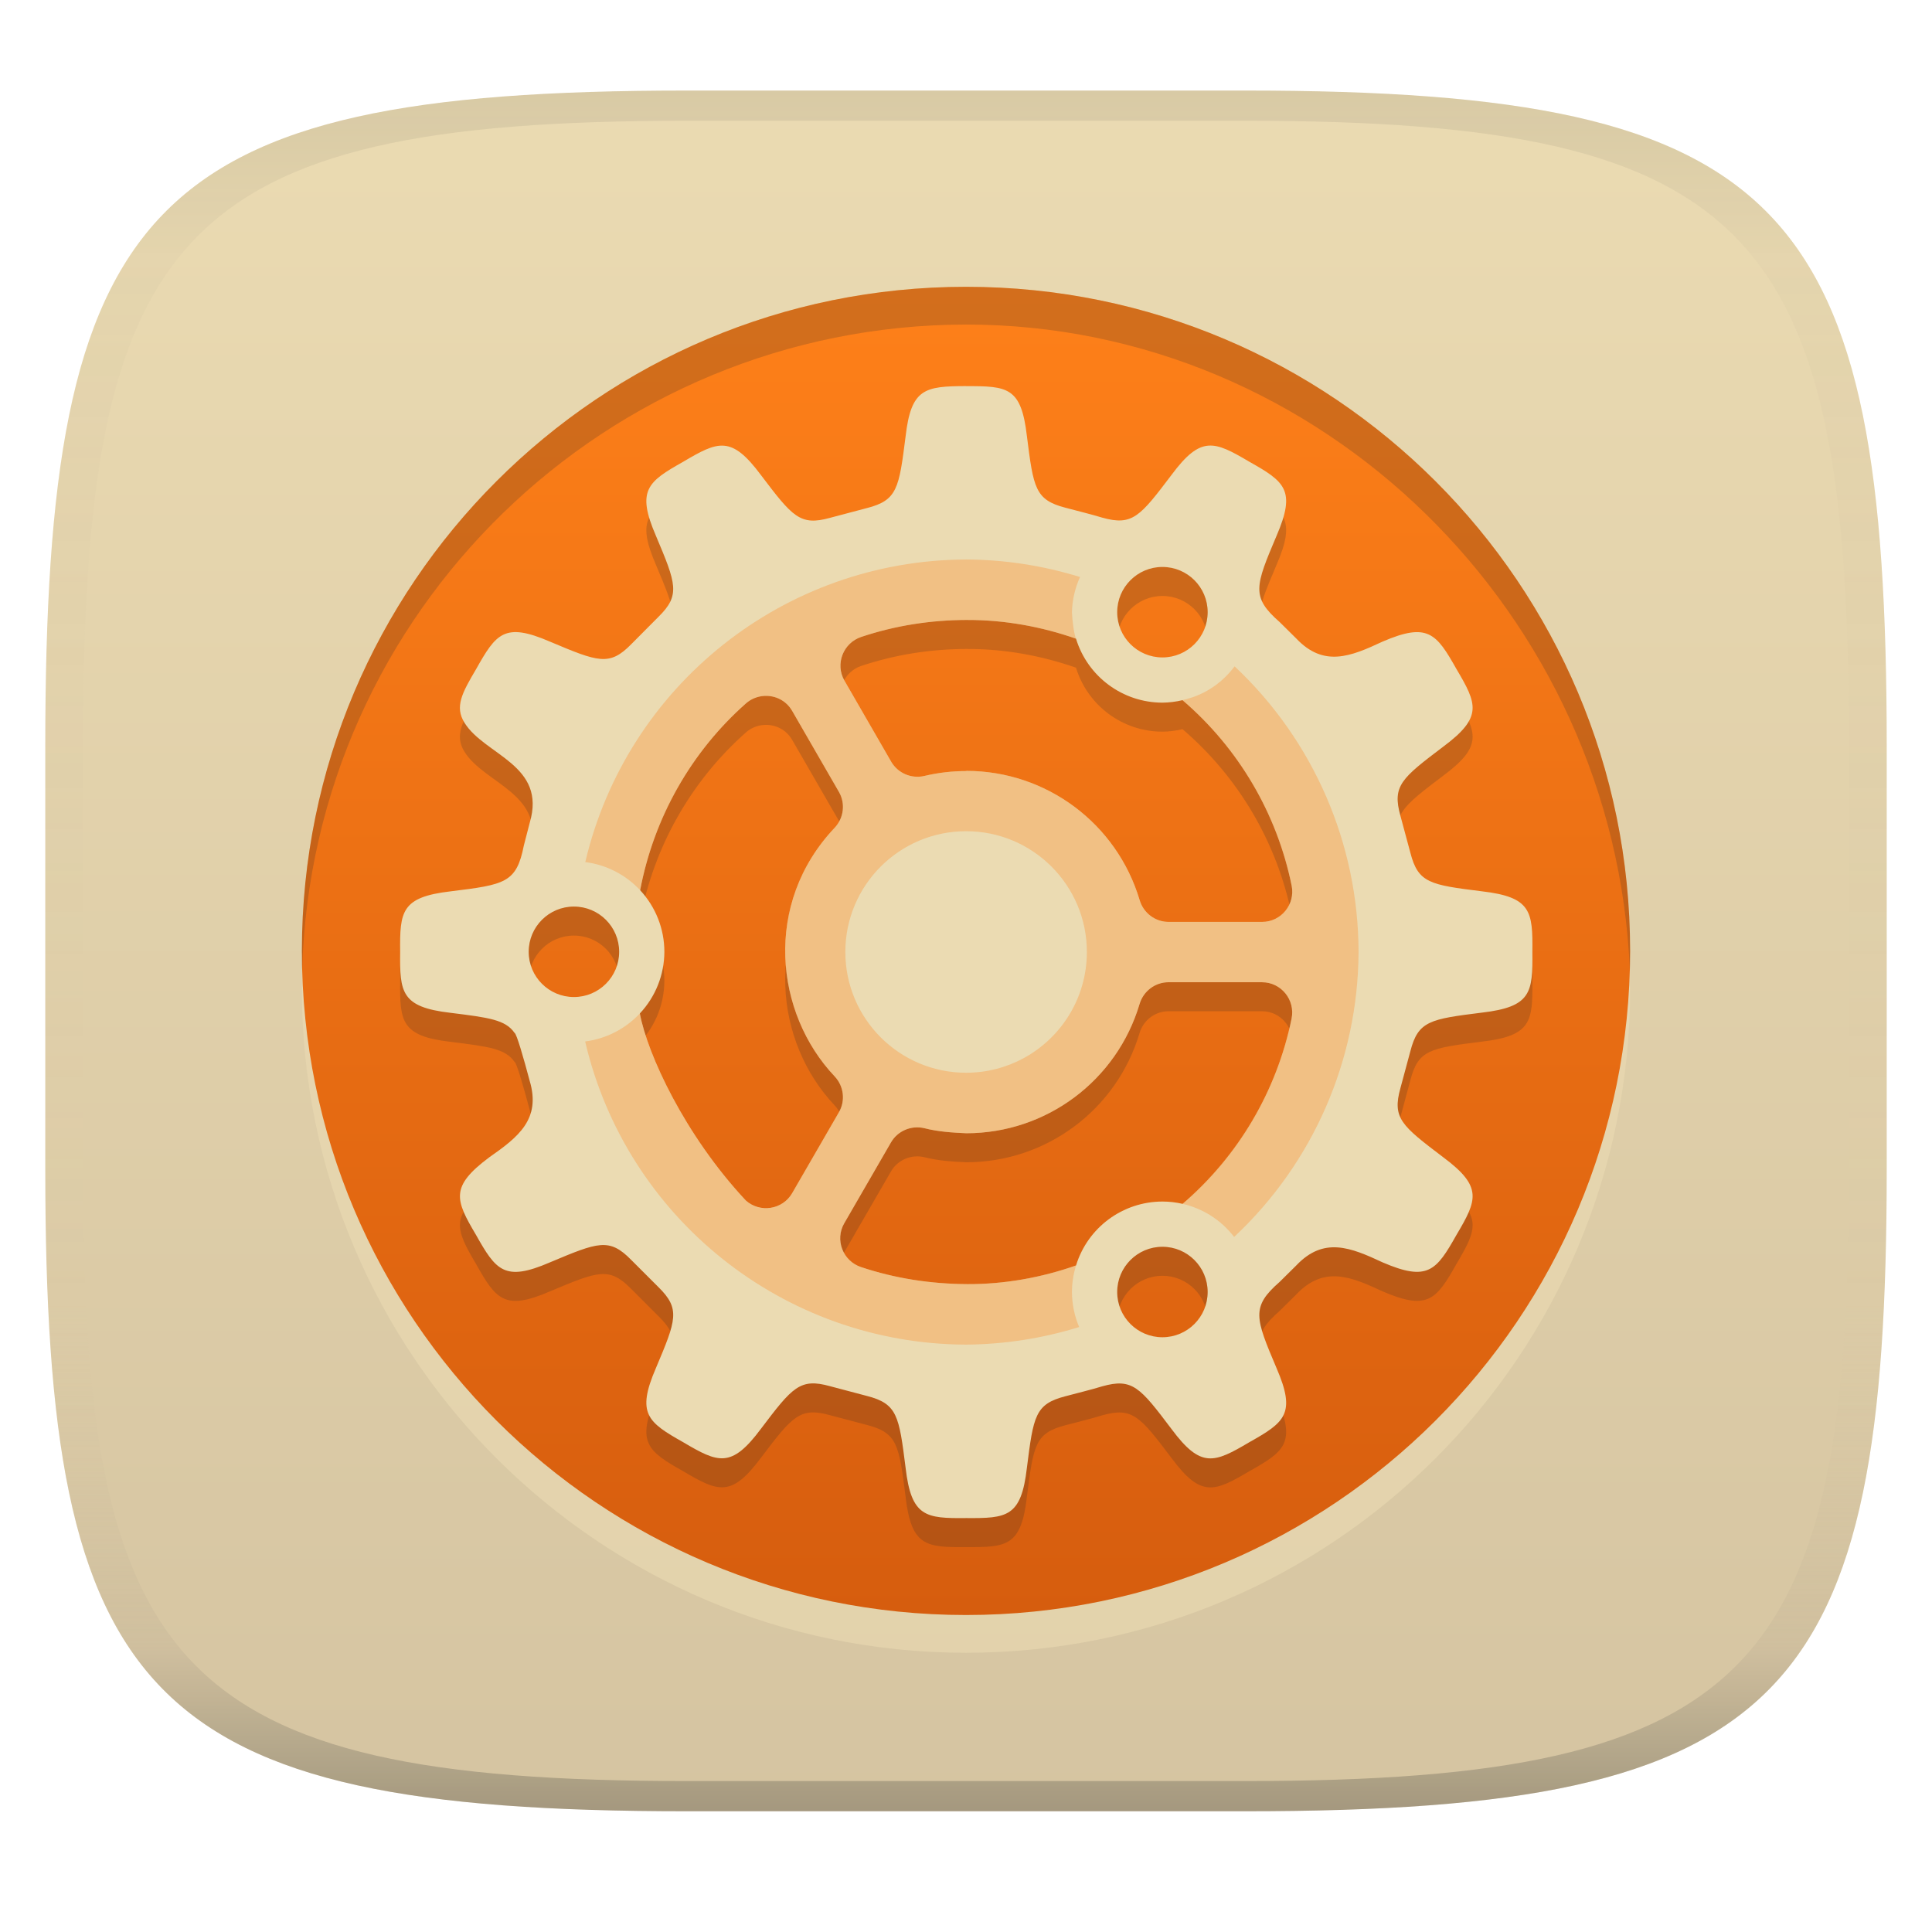
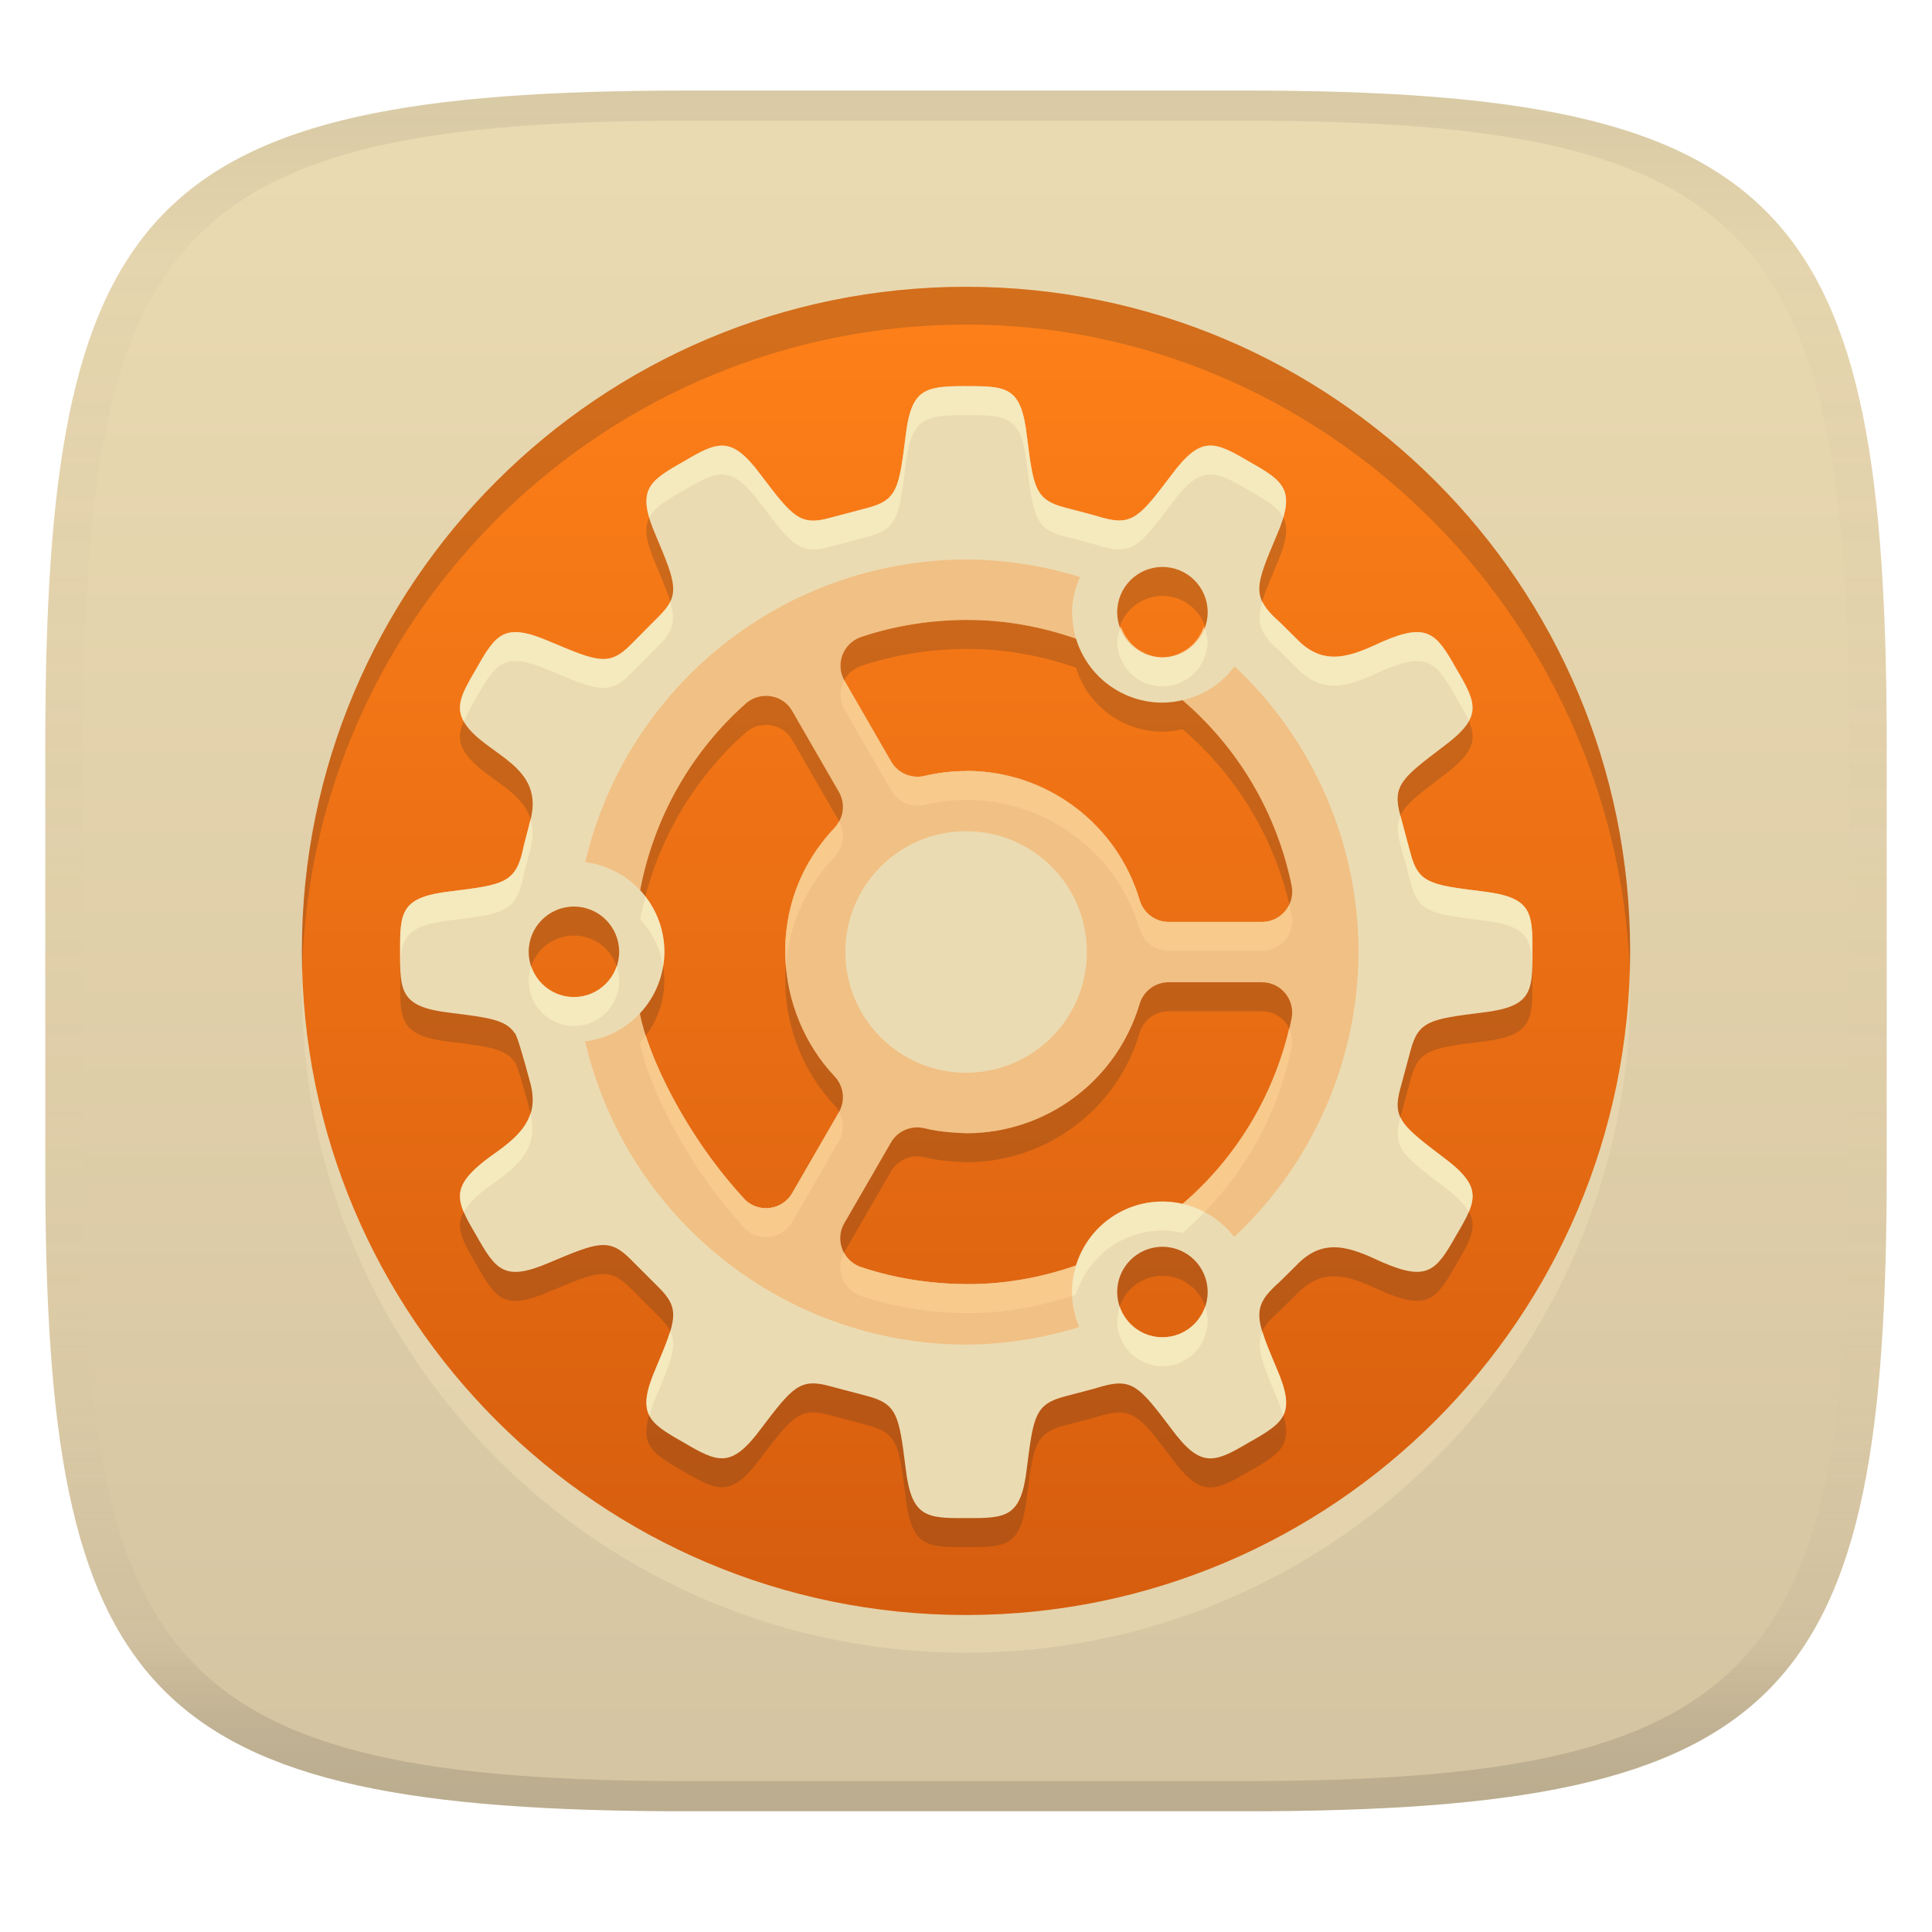
<svg xmlns="http://www.w3.org/2000/svg" width="256" height="256" version="1.1">
  <linearGradient id="b" x1=".5" x2=".5" y2="1" gradientTransform="matrix(244,0,0,228,5.981,12)" gradientUnits="userSpaceOnUse">
    <stop stop-color="#ebdbb2" offset="0" />
    <stop stop-color="#d5c4a1" offset="1" />
  </linearGradient>
  <defs>
    <linearGradient id="linearGradient31" x1=".5" x2=".5" y2="1" gradientTransform="matrix(244,0,0,228,5.988,12)" gradientUnits="userSpaceOnUse">
      <stop stop-color="#282828" stop-opacity=".1" offset="0" />
      <stop stop-color="#bdae93" stop-opacity=".1" offset=".1" />
      <stop stop-color="#d5c4a1" stop-opacity="0" offset=".702" />
      <stop stop-color="#bdae93" stop-opacity=".302" offset=".9" />
-       <stop stop-color="#282828" stop-opacity=".3" offset="1" />
+       <stop stop-color="#282828" stop-opacity=".15" offset="1" />
    </linearGradient>
    <linearGradient id="linearGradient19" x1="94.449" x2="94.449" y1="-38.002" y2="-214" gradientUnits="userSpaceOnUse">
      <stop stop-color="#fe8019" offset="0" />
      <stop stop-color="#d65d0e" offset="1" />
    </linearGradient>
  </defs>
  <path d="m165 12c72 0 85 15 85 87v56c0 70-13 85-85 85h-74c-72 0-85-15-85-85v-56c0-72 13-87 85-87z" fill="url(#b)" style="isolation:isolate" />
  <circle transform="scale(1,-1)" cx="128" cy="-131" r="87.998" fill="#ebdbb2" opacity=".6" stroke-width="3.78" style="isolation:isolate" />
  <circle transform="scale(1,-1)" cx="128" cy="-126" r="87.998" fill="url(#linearGradient19)" stroke-width="3.78" style="isolation:isolate" />
  <path d="m128 55.004c-5.506 0.011-7.271 0.34-8.004 6.66-0.872 6.887-1.089 8.47-5.125 9.502l-4.9 1.297c-3.969 1.102-4.966-0.162-9.146-5.674-3.92-5.266-5.655-4.509-10.297-1.758-4.702 2.645-6.222 3.772-3.621 9.795 2.696 6.384 3.273 7.87 0.336 10.758l-3.578 3.6c-2.914 2.981-4.401 2.373-10.801-0.324-6.025-2.604-7.129-1.06-9.775 3.643-1.891 3.196-2.852 4.998-1.549 7.096 2.684 4.339 10.947 5.567 8.645 13.289l-0.773 2.992c-0.979 4.955-2.493 5.184-9.709 6.072-6.524 0.762-6.736 2.644-6.68 8.035-0.057 5.345 0.13 7.303 6.656 8.059 5.103 0.635 7.285 0.914 8.498 2.656 0.271 0.082 1.216 3.379 2.01 6.363 1.515 5.08-1.511 7.441-5.357 10.129-5.224 3.897-4.509 5.63-1.758 10.279 2.647 4.702 3.77 6.248 9.795 3.643 6.399-2.69 7.865-3.293 10.775-0.324l3.602 3.6c2.938 2.888 2.362 4.354-0.336 10.738-2.602 6.025-1.082 7.17 3.621 9.816 4.642 2.75 6.381 3.488 10.297-1.777 4.181-5.526 5.178-6.75 9.146-5.65l4.898 1.295c4.037 1.033 4.258 2.638 5.127 9.525 0.756 6.513 2.659 6.713 8.035 6.656 5.394 0.039 7.281-0.12 8.037-6.656 0.867-6.872 1.089-8.445 5.088-9.48 1.632-0.442 3.279-0.826 4.894-1.32 4.003-1.122 5.001 0.12 9.189 5.67 3.893 5.243 5.644 4.49 10.301 1.738 4.699-2.645 6.222-3.766 3.619-9.793-2.838-6.694-3.405-8.127 0.396-11.449l2.199-2.174c3.642-3.852 7.193-2.405 11.449-0.416 5.98 2.576 7.118 1.097 9.775-3.621 2.748-4.642 3.533-6.381-1.736-10.301-5.53-4.2-6.796-5.175-5.674-9.19l1.318-4.894c1.031-3.988 2.605-4.23 9.48-5.088 6.52-0.762 6.74-2.642 6.68-8.037 0.061-5.394-0.16-7.276-6.68-8.035-6.876-0.855-8.452-1.098-9.48-5.088l-1.318-4.896c-1.124-4.014 0.142-4.994 5.674-9.189 5.269-3.916 4.483-5.653 1.736-10.295-2.658-4.721-3.795-6.197-9.775-3.623-4.252 1.989-7.805 3.437-11.449-0.416l-2.199-2.176c-3.803-3.325-3.235-4.751-0.396-11.449 2.601-6.029 1.078-7.147-3.621-9.793-4.657-2.75-6.404-3.505-10.297 1.736-4.188 5.534-5.183 6.796-9.189 5.674-1.617-0.49-3.266-0.879-4.898-1.32-3.999-1.037-4.218-2.612-5.084-9.48-0.756-6.52-2.56-6.631-8.07-6.623zm26.029 23.965a5.994 5.994 0 0 1 5.994 5.994 5.994 5.994 0 0 1-5.994 5.994 5.994 5.994 0 0 1-5.994-5.994 5.994 5.994 0 0 1 5.994-5.994zm-25.811 7.021-2e-3 2e-3c4.879-8e-3 9.789 0.879 14.361 2.482a11.987 11.987 0 0 0 11.451 8.475 11.987 11.987 0 0 0 2.664-0.33c7e-3 7e-3 0.011 0.01 0.018 0.018 7.409 6.354 12.489 14.988 14.439 24.551 0.507 2.479-1.381 4.812-3.912 4.812h-12.391c-1.769 0-3.321-1.17-3.83-2.867-3.021-10.168-12.356-17.139-22.959-17.143h-0.021v0.023c-1.842 2e-3 -3.697 0.203-5.549 0.648-1.726 0.404-3.511-0.364-4.396-1.883l-6.195-10.74c-1.267-2.191-0.182-4.995 2.219-5.797 4.521-1.511 9.223-2.248 14.104-2.252zm-26.979 10.068c1.44-0.095 2.915 0.573 3.728 1.982l6.195 10.734c0.885 1.531 0.65 3.461-0.564 4.752-9.514 10.043-7.934 24.575 0 32.947 1.215 1.292 1.449 3.218 0.564 4.75l-6.195 10.717c-1.264 2.191-4.237 2.66-6.135 0.982-8.108-8.671-13.038-19.4-14.043-24.76-0.002-9e-3 0.004-0.028 2e-3 -0.037 2.075-2.213 3.233-5.13 3.242-8.164-0.001-3.027-1.148-5.941-3.209-8.158 1.807-9.571 6.718-18.29 14.01-24.748 0.688-0.611 1.54-0.941 2.404-0.998zm-25.191 27.91c3.31 6e-5 5.994 2.684 5.994 5.994-6.2e-5 3.31-2.684 5.994-5.994 5.994-3.31-6e-5 -5.994-2.684-5.994-5.994 6.2e-5 -3.31 2.684-5.994 5.994-5.994zm78.787 10.027 4e-3 2e-3h12.391c2.531-1e-3 4.419 2.335 3.912 4.816-1.951 9.562-7.033 18.193-14.439 24.547-0.877-0.202-1.774-0.304-2.674-0.305-5.26 5e-3 -9.902 3.437-11.447 8.465-3e-3 2e-3 -5e-3 4e-3 -8e-3 6e-3 -4.574 1.608-9.482 2.491-14.369 2.471-4.887-0.023-9.596-0.751-14.121-2.262-2.401-0.802-3.486-3.604-2.219-5.799l6.195-10.717c0.885-1.531 2.69-2.294 4.414-1.885 1.812 0.469 3.748 0.592 5.572 0.672 10.607-4e-3 19.939-6.974 22.959-17.143 0.51-1.697 2.063-2.869 3.83-2.869zm-0.807 35.053c3.31 6e-5 5.994 2.684 5.994 5.994-6e-5 3.31-2.684 5.994-5.994 5.994-3.31-6e-5 -5.994-2.684-5.994-5.994 5e-5 -3.31 2.684-5.994 5.994-5.994z" fill="#282828" opacity=".2" stroke-width="3.78" style="isolation:isolate" />
  <path d="m128 51.16c-5.506 0.011-7.271 0.34-8.004 6.66-0.872 6.887-1.089 8.47-5.125 9.502l-4.9 1.297c-3.969 1.102-4.966-0.162-9.146-5.674-3.92-5.266-5.655-4.509-10.297-1.758-4.702 2.645-6.222 3.772-3.621 9.795 2.696 6.384 3.273 7.87 0.336 10.758l-3.578 3.6c-2.914 2.981-4.401 2.373-10.801-0.324-6.025-2.604-7.129-1.06-9.775 3.643-1.891 3.196-2.852 4.998-1.549 7.096 2.684 4.339 10.947 5.567 8.645 13.289l-0.773 2.992c-0.979 4.955-2.493 5.184-9.709 6.072-6.524 0.762-6.736 2.644-6.68 8.035-0.057 5.345 0.13 7.303 6.656 8.059 5.103 0.635 7.285 0.914 8.498 2.656 0.271 0.082 1.216 3.379 2.01 6.363 1.515 5.08-1.511 7.441-5.357 10.129-5.224 3.897-4.509 5.63-1.758 10.279 2.647 4.702 3.77 6.248 9.795 3.643 6.399-2.69 7.865-3.293 10.775-0.324l3.602 3.6c2.938 2.888 2.362 4.354-0.336 10.738-2.602 6.025-1.082 7.17 3.621 9.816 4.642 2.75 6.381 3.488 10.297-1.777 4.181-5.526 5.178-6.75 9.146-5.65l4.898 1.295c4.037 1.033 4.258 2.638 5.127 9.525 0.756 6.513 2.659 6.713 8.035 6.656 5.394 0.039 7.281-0.12 8.037-6.656 0.867-6.872 1.089-8.445 5.088-9.48 1.632-0.442 3.279-0.826 4.894-1.32 4.003-1.122 5.001 0.12 9.189 5.67 3.893 5.243 5.644 4.49 10.301 1.738 4.699-2.645 6.222-3.766 3.619-9.793-2.838-6.694-3.405-8.127 0.396-11.449l2.199-2.174c3.642-3.852 7.193-2.405 11.449-0.416 5.98 2.576 7.118 1.097 9.775-3.621 2.748-4.642 3.533-6.381-1.736-10.301-5.53-4.2-6.796-5.175-5.674-9.19l1.318-4.894c1.031-3.988 2.605-4.23 9.48-5.088 6.52-0.762 6.74-2.642 6.68-8.037 0.061-5.394-0.16-7.276-6.68-8.035-6.876-0.855-8.452-1.098-9.48-5.088l-1.318-4.896c-1.124-4.014 0.142-4.994 5.674-9.189 5.269-3.916 4.483-5.653 1.736-10.295-2.658-4.721-3.795-6.197-9.775-3.623-4.252 1.989-7.805 3.437-11.449-0.416l-2.199-2.176c-3.803-3.325-3.235-4.751-0.396-11.449 2.601-6.029 1.078-7.147-3.621-9.793-4.657-2.75-6.404-3.505-10.297 1.736-4.188 5.534-5.183 6.796-9.189 5.674-1.617-0.49-3.266-0.879-4.898-1.32-3.999-1.037-4.218-2.612-5.084-9.48-0.756-6.52-2.56-6.631-8.07-6.623zm26.029 23.965a5.994 5.994 0 0 1 5.994 5.994 5.994 5.994 0 0 1-5.994 5.994 5.994 5.994 0 0 1-5.994-5.994 5.994 5.994 0 0 1 5.994-5.994zm-25.811 7.021-2e-3 2e-3c4.879-0.008 9.789 0.879 14.361 2.482a11.987 11.987 0 0 0 11.451 8.475 11.987 11.987 0 0 0 2.664-0.33c7e-3 0.007 0.011 0.01 0.018 0.018 7.409 6.354 12.489 14.988 14.439 24.551 0.507 2.479-1.381 4.812-3.912 4.812h-12.391c-1.769 0-3.321-1.17-3.83-2.867-3.021-10.168-12.356-17.139-22.959-17.143h-0.021v0.023c-1.842 2e-3 -3.697 0.203-5.549 0.648-1.726 0.404-3.511-0.364-4.396-1.883l-6.195-10.74c-1.267-2.191-0.182-4.995 2.219-5.797 4.521-1.511 9.223-2.248 14.104-2.252zm-26.979 10.068c1.44-0.095 2.915 0.573 3.728 1.982l6.195 10.734c0.885 1.531 0.65 3.461-0.564 4.752-9.514 10.043-7.934 24.575 0 32.947 1.215 1.292 1.449 3.218 0.564 4.75l-6.195 10.717c-1.264 2.191-4.237 2.66-6.135 0.982-8.108-8.671-13.038-19.4-14.043-24.76-0.002-9e-3 0.004-0.028 2e-3 -0.037 2.075-2.213 3.233-5.13 3.242-8.164-0.001-3.027-1.148-5.941-3.209-8.158 1.807-9.571 6.718-18.29 14.01-24.748 0.688-0.611 1.54-0.941 2.404-0.998zm-25.191 27.91c3.31 6e-5 5.994 2.684 5.994 5.994-6.2e-5 3.31-2.684 5.994-5.994 5.994-3.31-6e-5 -5.994-2.684-5.994-5.994 6.2e-5 -3.31 2.684-5.994 5.994-5.994zm78.787 10.027 4e-3 2e-3h12.391c2.531-1e-3 4.419 2.335 3.912 4.816-1.951 9.562-7.033 18.193-14.439 24.547-0.877-0.202-1.774-0.304-2.674-0.305-5.26 5e-3 -9.902 3.437-11.447 8.465-3e-3 2e-3 -5e-3 4e-3 -8e-3 6e-3 -4.574 1.608-9.482 2.491-14.369 2.471-4.887-0.023-9.596-0.751-14.121-2.262-2.401-0.802-3.486-3.604-2.219-5.799l6.195-10.717c0.885-1.531 2.69-2.294 4.414-1.885 1.812 0.469 3.748 0.592 5.572 0.672 10.607-4e-3 19.939-6.974 22.959-17.143 0.51-1.697 2.063-2.869 3.83-2.869zm-0.807 35.053c3.31 6e-5 5.994 2.684 5.994 5.994-6e-5 3.31-2.684 5.994-5.994 5.994-3.31-6e-5 -5.994-2.684-5.994-5.994 6e-5 -3.31 2.684-5.994 5.994-5.994z" fill="#ebdbb2" stroke-width="3.78" style="isolation:isolate" />
+   <path d="m128 51.16c-5.506 0.011-7.271 0.34-8.004 6.66-0.872 6.887-1.089 8.47-5.125 9.502l-4.9 1.297c-3.969 1.102-4.966-0.162-9.146-5.674-3.92-5.266-5.655-4.509-10.297-1.758-3.986 2.243-5.654 3.424-4.494 7.393 0.667-1.319 2.193-2.254 4.494-3.549 4.642-2.751 6.377-3.508 10.297 1.758 4.181 5.511 5.178 6.776 9.146 5.674l4.9-1.297c4.036-1.032 4.253-2.615 5.125-9.502 0.733-6.32 2.498-6.649 8.004-6.66v0.004c5.51-0.008 7.314 0.103 8.07 6.623 0.866 6.868 1.085 8.444 5.084 9.48 1.632 0.441 3.281 0.83 4.898 1.32 4.007 1.123 5.001-0.14 9.19-5.674 3.893-5.241 5.64-4.487 10.297-1.736 2.3 1.295 3.825 2.229 4.492 3.547 1.16-3.972-0.508-5.147-4.492-7.391-4.657-2.75-6.403-3.505-10.297 1.736-4.188 5.534-5.183 6.796-9.19 5.674-1.617-0.49-3.266-0.879-4.898-1.32-3.999-1.037-4.218-2.612-5.084-9.48-0.756-6.52-2.56-6.631-8.07-6.623zm39.275 28.529c-0.853 2.85-0.346 4.277 2.281 6.574l2.199 2.176c3.644 3.853 7.197 2.405 11.449 0.416 5.98-2.574 7.117-1.098 9.775 3.623 0.695 1.174 1.259 2.16 1.637 3.045 1.095-2.005 0.184-3.812-1.637-6.889-2.658-4.721-3.795-6.197-9.775-3.623-4.252 1.989-7.806 3.437-11.449-0.416l-2.199-2.176c-1.164-1.018-1.876-1.863-2.281-2.731zm-78.471 0.055c-0.317 0.643-0.83 1.276-1.562 1.996l-3.578 3.6c-2.914 2.981-4.401 2.373-10.801-0.324-6.025-2.604-7.129-1.06-9.775 3.643-1.849 3.123-2.793 4.917-1.619 6.955 0.377-0.908 0.897-1.891 1.619-3.111 2.646-4.703 3.75-6.247 9.775-3.643 6.4 2.697 7.887 3.305 10.801 0.324l3.578-3.6c1.967-1.934 2.329-3.271 1.562-5.84zm59.746 3.297a5.994 5.994 0 0 0-0.516 1.922 5.994 5.994 0 0 0 5.994 5.994 5.994 5.994 0 0 0 5.994-5.994 5.994 5.994 0 0 0-0.516-1.922 5.994 5.994 0 0 1-5.479 4.072 5.994 5.994 0 0 1-5.479-4.072zm-36.678 7.104c-0.637 1.17-0.71 2.629 0.021 3.894l6.195 10.74c0.886 1.519 2.671 2.287 4.396 1.883 1.852-0.446 3.707-0.646 5.549-0.648v-0.023h0.021c10.603 4e-3 19.938 6.975 22.959 17.143 0.509 1.697 2.061 2.867 3.83 2.867h12.391c2.531 0 4.419-2.334 3.912-4.812-0.089-0.439-0.22-0.864-0.322-1.299-0.639 1.323-1.981 2.268-3.59 2.268h-12.391c-1.769 0-3.321-1.17-3.83-2.867-3.021-10.168-12.356-17.139-22.959-17.143h-0.021v0.023c-1.842 2e-3 -3.697 0.203-5.549 0.648-1.726 0.404-3.511-0.364-4.396-1.883l-6.195-10.74c-9e-3 -0.016-0.012-0.034-0.021-0.051zm73.693 17.955c-0.486 1.064-0.461 2.203 4e-3 3.863l1.318 4.896c1.028 3.99 2.605 4.233 9.48 5.088 5.674 0.661 6.575 2.177 6.674 6.113 0.015-0.587 0.014-1.222 6e-3 -1.922 0.061-5.394-0.16-7.275-6.68-8.035-6.876-0.855-8.452-1.098-9.48-5.088l-1.318-4.896c-2e-3 -7e-3 -2e-3 -0.013-4e-3 -0.019zm-115.27 0.453c-0.041 0.166-0.06 0.318-0.111 0.49l-0.773 2.992c-0.979 4.955-2.493 5.184-9.709 6.072-6.524 0.762-6.736 2.644-6.68 8.035-0.007 0.697-0.009 1.331 0.006 1.918 0.101-3.93 0.999-5.447 6.674-6.109 7.216-0.888 8.73-1.117 9.709-6.072l0.773-2.992c0.519-1.742 0.482-3.143 0.111-4.334zm40.889 0.268c-0.164 0.303-0.341 0.603-0.586 0.863-5.049 5.33-6.948 11.919-6.457 18.186 0.414-5.046 2.434-10.095 6.457-14.342 1.203-1.279 1.441-3.183 0.586-4.707zm-25.66 9.965c-0.262 0.997-0.507 2.001-0.699 3.019 1.615 1.737 2.66 3.903 3.041 6.215 0.102-0.625 0.166-1.261 0.168-1.902-1e-3 -2.665-0.891-5.241-2.51-7.332zm-15.125 9.254c-0.207 0.607-0.344 1.247-0.344 1.924 0 3.31 2.684 5.994 5.994 5.994 3.31 0 5.994-2.684 5.994-5.994 0-0.677-0.139-1.317-0.346-1.924-0.804 2.362-3.014 4.074-5.648 4.074-2.634-5e-5 -4.846-1.712-5.65-4.074zm100.42 8.23c-2.134 9.039-7.051 17.186-14.117 23.248-0.877-0.202-1.774-0.304-2.674-0.305-5.26 5e-3 -9.902 3.437-11.447 8.465-3e-3 2e-3 -5e-3 4e-3 -8e-3 6e-3 -4.574 1.608-9.482 2.491-14.369 2.471-4.887-0.023-9.597-0.751-14.121-2.262-1.015-0.339-1.776-1.045-2.242-1.902-1.221 2.186-0.14 4.95 2.242 5.746 4.525 1.511 9.234 2.239 14.121 2.262 4.887 0.02 9.795-0.863 14.369-2.471 3e-3 -2e-3 5e-3 -4e-3 8e-3 -6e-3 1.545-5.027 6.188-8.46 11.447-8.465 0.9 8.7e-4 1.797 0.103 2.674 0.305 7.406-6.354 12.489-14.985 14.439-24.547 0.184-0.904 0.044-1.786-0.322-2.545zm-85.252 0.932c-0.244 0.319-0.5 0.63-0.777 0.926 2e-3 9e-3 -4e-3 0.028-2e-3 0.037 1.005 5.36 5.935 16.089 14.043 24.76 1.898 1.677 4.87 1.209 6.135-0.982l6.195-10.717c0.707-1.224 0.672-2.686 0.021-3.889-8e-3 0.015-0.013 0.03-0.021 0.045l-6.195 10.717c-1.264 2.191-4.237 2.66-6.135 0.982-6.853-7.329-11.402-16.094-13.264-21.879zm-15.289 10.326c-0.744 2.384-2.9 4.04-5.451 5.822-3.919 2.924-4.495 4.629-3.377 7.262 0.557-1.024 1.602-2.094 3.377-3.418 3.722-2.6 6.636-4.918 5.451-9.666zm115.29 0.49c-1.114 4 0.156 4.98 5.678 9.174 1.777 1.322 2.818 2.391 3.375 3.412 1.117-2.615 0.562-4.327-3.375-7.256-3.244-2.464-4.99-3.821-5.678-5.33zm-37.188 25.104c-0.206 0.606-0.346 1.246-0.346 1.922 0 3.31 2.684 5.994 5.994 5.994 3.31 0 5.994-2.684 5.994-5.994 0-0.676-0.137-1.316-0.344-1.922-0.805 2.361-3.015 4.072-5.648 4.072-2.634-5e-5 -4.846-1.711-5.65-4.072zm-59.574 3.26c-0.378 1.262-1.01 2.8-1.898 4.904-1.328 3.075-1.57 4.875-0.875 6.256 0.208-0.715 0.477-1.492 0.875-2.412 2.026-4.794 2.855-6.816 1.898-8.748zm78.471 0.053c-0.918 1.967-0.084 4.074 1.885 8.719 0.396 0.917 0.663 1.69 0.871 2.402 0.697-1.375 0.458-3.168-0.871-6.246-0.877-2.069-1.503-3.6-1.885-4.875z" fill="#fbf1c7" opacity=".6" style="isolation:isolate" />
  <path d="m128 74.137c-24.073 0.083-44.934 16.673-50.449 40.094 2.786 0.353 5.359 1.672 7.271 3.728 1.807-9.57 6.718-18.288 14.01-24.746 0.688-0.611 1.54-0.941 2.404-0.998 1.44-0.095 2.915 0.573 3.728 1.982l6.195 10.734c0.885 1.531 0.65 3.461-0.564 4.752-9.514 10.043-7.934 24.575 0 32.947 1.215 1.292 1.449 3.218 0.564 4.75l-6.195 10.717c-1.264 2.191-4.237 2.66-6.135 0.982-8.108-8.671-13.038-19.4-14.043-24.76l-0.006-0.033-0.029 0.033c-1.906 2.027-4.457 3.328-7.217 3.68 5.486 23.457 26.364 40.085 50.465 40.17 5.086-0.038 10.138-0.824 14.996-2.328-0.625-1.468-0.95-3.047-0.957-4.643 6e-3 -2.144 0.591-3.557 0.539-3.522-4.574 1.608-9.489 2.497-14.377 2.477-4.887-0.023-9.596-0.751-14.121-2.262-2.401-0.802-3.486-3.604-2.219-5.799l6.195-10.717c0.885-1.531 2.69-2.294 4.414-1.885 1.812 0.469 3.748 0.592 5.572 0.672 10.607-4e-3 19.939-6.974 22.959-17.143 0.51-1.697 2.063-2.869 3.83-2.869l4e-3 2e-3h12.391c2.531-1e-3 4.419 2.335 3.912 4.816-2.378 11.655-8.784 19.591-14.439 24.549 2.718 0.622 5.134 2.173 6.832 4.385 10.455-9.778 16.42-23.433 16.486-37.75-0.021-14.345-5.965-28.044-16.426-37.859-3.052 4.084-7.089 4.403-6.885 4.498 7.409 6.354 12.489 14.988 14.439 24.551 0.507 2.479-1.381 4.812-3.912 4.812h-12.391c-1.769 0-3.321-1.17-3.83-2.867-3.02-10.168-12.356-17.139-22.959-17.143h-0.021v0.023c-1.842 2e-3 -3.697 0.203-5.549 0.648-1.726 0.404-3.511-0.364-4.396-1.883l-6.195-10.74c-1.267-2.191-0.182-4.995 2.219-5.797 4.521-1.511 9.223-2.248 14.104-2.252l-2e-3 2e-3c4.879-0.008 9.789 0.879 14.361 2.482-0.264-0.605-0.499-2.466-0.535-3.512 0.041-1.609 0.406-3.193 1.072-4.658-4.895-1.515-9.987-2.298-15.111-2.324zm0.014 36.002c8.838 3.7e-4 16.002 7.165 16.002 16.002-2.6e-4 6.075-3.386 11.36-8.373 14.07h-2e-3c-2.267 1.232-4.865 1.931-7.627 1.932-8.837-3.7e-4 -16.002-7.165-16.002-16.002 3.7e-4 -8.837 7.165-16.002 16.002-16.002z" fill="#fe8019" opacity=".3" stroke-width="3.78" style="isolation:isolate" />
  <path d="m128 38.002c-48.6-2.7e-5 -87.998 39.398-87.998 87.998 0.048 0.834-0.036 1.668 0.036 2.5 1.352-47.551 40.393-85.418 87.962-85.496 47.144 0.007 85.964 38.396 87.962 85.498 0.034-0.424 8e-3 -2.078 0.036-2.502 5e-5 -48.6-39.398-87.998-87.998-87.998z" fill="#282828" opacity=".2" style="isolation:isolate" />
  <path d="m91 12c-72 0-85 15-85 87v56c0 70 13 85 85 85h74c72 0 85-15 85-85v-56c0-72-13-87-85-87zm0 4h74c68 0 80 15 80 83v56c0 66-12 81-80 81h-74c-68 0-80-15-80-81v-56c0-68 12-83 80-83z" fill="url(#linearGradient31)" style="isolation:isolate" />
</svg>
